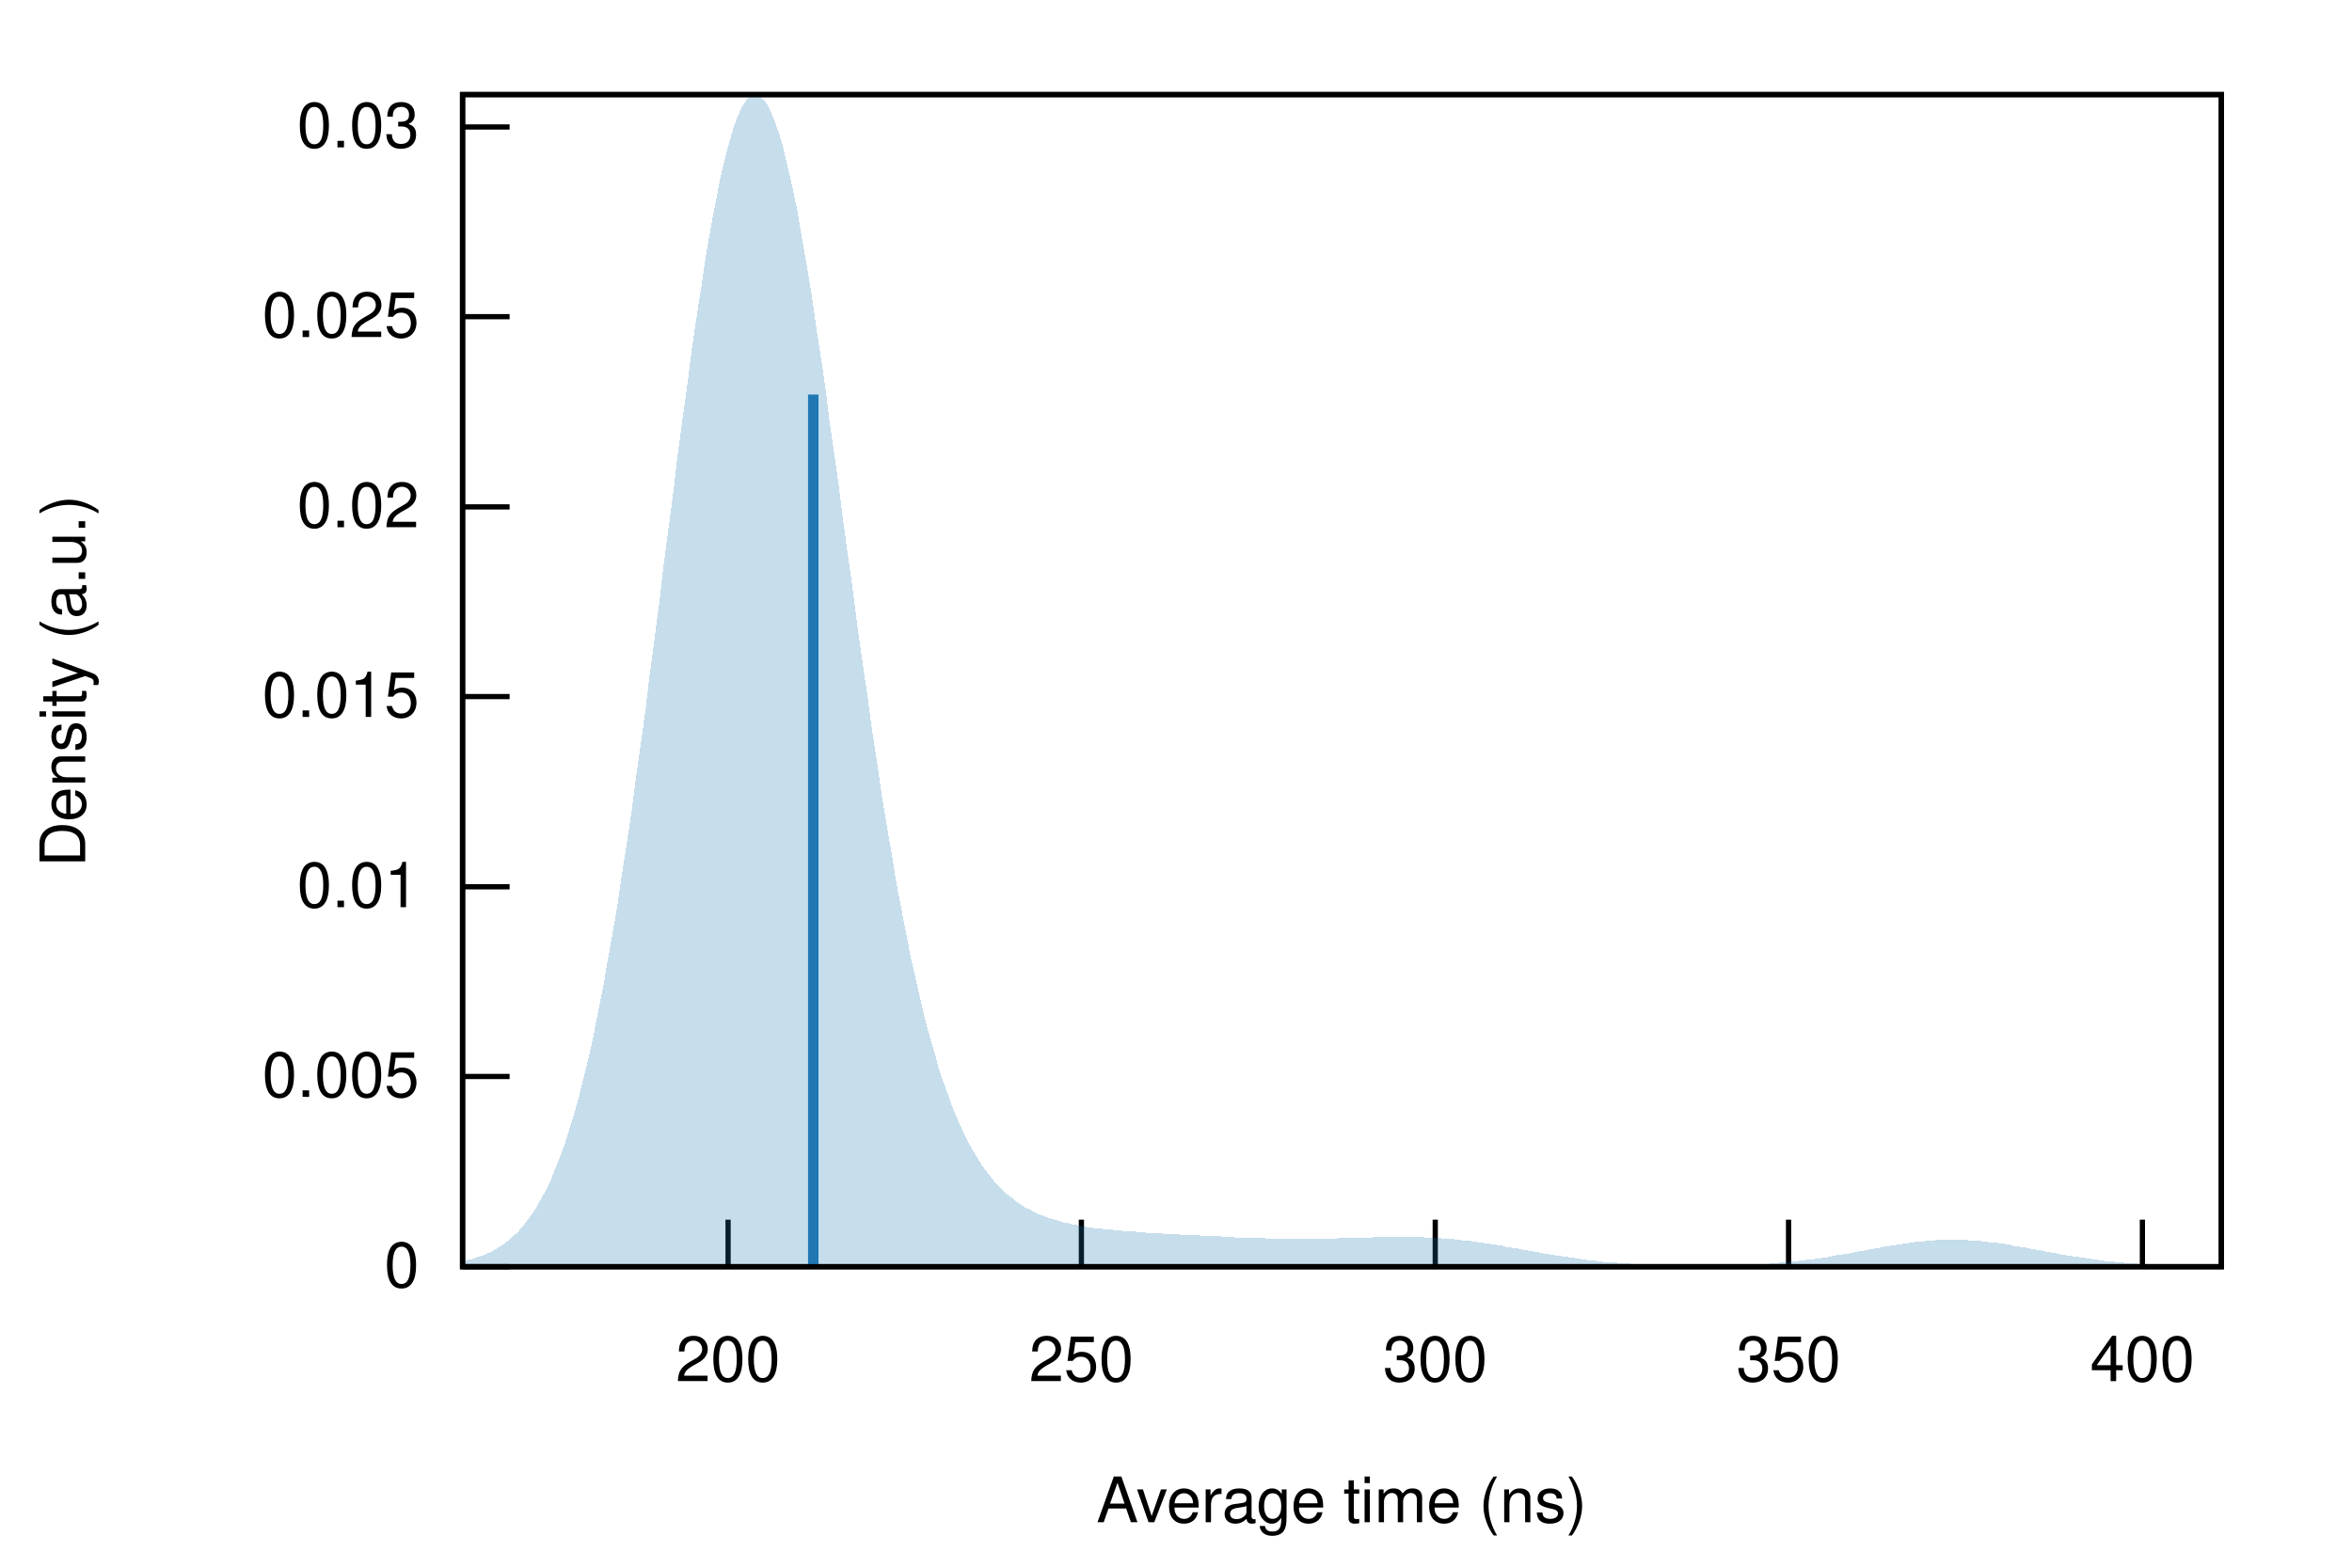
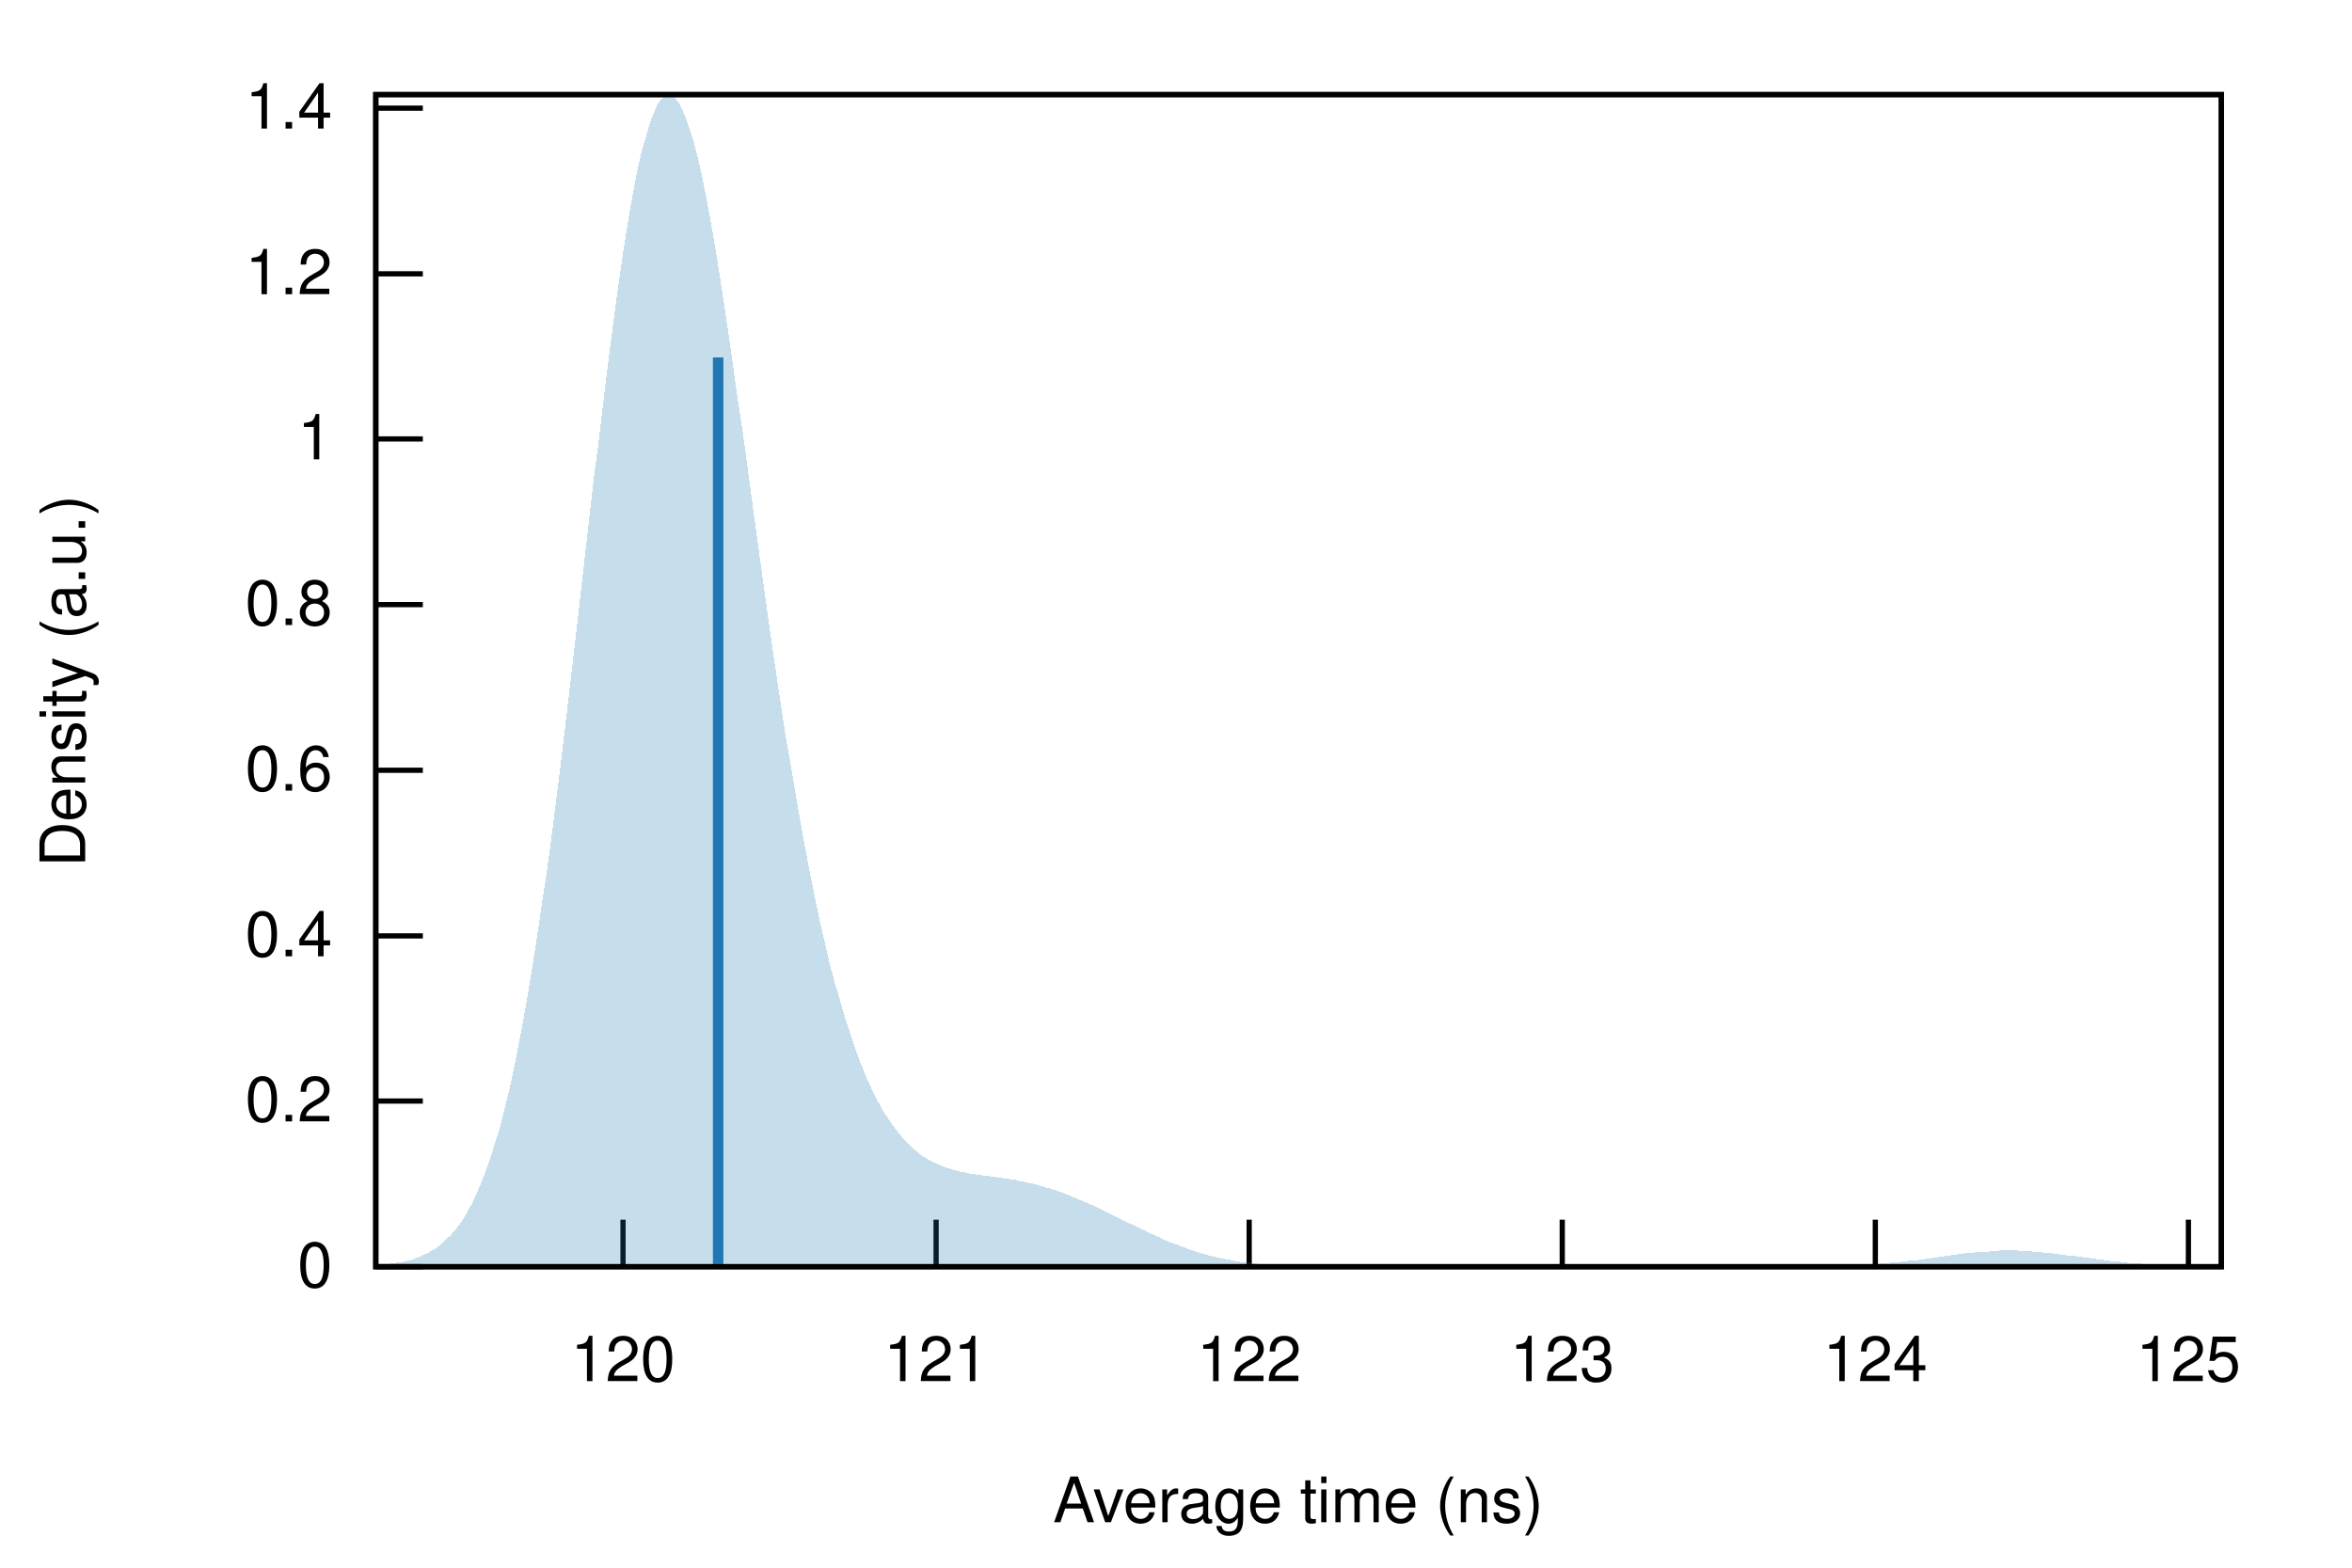
<svg xmlns="http://www.w3.org/2000/svg" xmlns:xlink="http://www.w3.org/1999/xlink" viewBox="0 0 450 300">
  <g id="gnuplot_canvas">
    <rect x="0" y="0" width="450" height="300" fill="none" />
    <defs>
      <circle id="gpDot" r="0.5" stroke-width="0.5" />
      <path id="gpPt0" stroke-width="0.222" stroke="currentColor" d="M-1,0 h2 M0,-1 v2" />
      <path id="gpPt1" stroke-width="0.222" stroke="currentColor" d="M-1,-1 L1,1 M1,-1 L-1,1" />
      <path id="gpPt2" stroke-width="0.222" stroke="currentColor" d="M-1,0 L1,0 M0,-1 L0,1 M-1,-1 L1,1 M-1,1 L1,-1" />
      <rect id="gpPt3" stroke-width="0.222" stroke="currentColor" x="-1" y="-1" width="2" height="2" />
      <rect id="gpPt4" stroke-width="0.222" stroke="currentColor" fill="currentColor" x="-1" y="-1" width="2" height="2" />
      <circle id="gpPt5" stroke-width="0.222" stroke="currentColor" cx="0" cy="0" r="1" />
      <use xlink:href="#gpPt5" id="gpPt6" fill="currentColor" stroke="none" />
      <path id="gpPt7" stroke-width="0.222" stroke="currentColor" d="M0,-1.33 L-1.33,0.67 L1.33,0.67 z" />
      <use xlink:href="#gpPt7" id="gpPt8" fill="currentColor" stroke="none" />
      <use xlink:href="#gpPt7" id="gpPt9" stroke="currentColor" transform="rotate(180)" />
      <use xlink:href="#gpPt9" id="gpPt10" fill="currentColor" stroke="none" />
      <use xlink:href="#gpPt3" id="gpPt11" stroke="currentColor" transform="rotate(45)" />
      <use xlink:href="#gpPt11" id="gpPt12" fill="currentColor" stroke="none" />
      <path id="gpPt13" stroke-width="0.222" stroke="currentColor" d="M0,1.330 L1.265,0.411 L0.782,-1.067 L-0.782,-1.076 L-1.265,0.411 z" />
      <use xlink:href="#gpPt13" id="gpPt14" fill="currentColor" stroke="none" />
      <filter id="textbox" filterUnits="objectBoundingBox" x="0" y="0" height="1" width="1">
        <feFlood flood-color="white" flood-opacity="1" result="bgnd" />
        <feComposite in="SourceGraphic" in2="bgnd" operator="atop" />
      </filter>
      <filter id="greybox" filterUnits="objectBoundingBox" x="0" y="0" height="1" width="1">
        <feFlood flood-color="lightgrey" flood-opacity="1" result="grey" />
        <feComposite in="SourceGraphic" in2="grey" operator="atop" />
      </filter>
    </defs>
    <g fill="none" color="white" stroke="currentColor" stroke-width="1.00" stroke-linecap="butt" stroke-linejoin="miter">
</g>
    <g fill="none" color="black" stroke="currentColor" stroke-width="1.00" stroke-linecap="butt" stroke-linejoin="miter">
-       <path stroke="black" d="M88.5,242.4 L97.5,242.4  " />
-       <g transform="translate(80.2,246.3)" stroke="none" fill="black" font-family="Helvetica" font-size="12.00" text-anchor="end">
+       <path stroke="black" d="M71.9,242.4 L80.9,242.4  " />
+       <g transform="translate(63.6,246.3)" stroke="none" fill="black" font-family="Helvetica" font-size="12.00" text-anchor="end">
        <text>
          <tspan font-family="Helvetica"> 0</tspan>
        </text>
      </g>
    </g>
    <g fill="none" color="black" stroke="currentColor" stroke-width="1.00" stroke-linecap="butt" stroke-linejoin="miter">
-       <path stroke="black" d="M88.5,206.0 L97.5,206.0  " />
-       <g transform="translate(80.2,209.9)" stroke="none" fill="black" font-family="Helvetica" font-size="12.00" text-anchor="end">
+       <path stroke="black" d="M71.9,210.7 L80.9,210.7  " />
+       <g transform="translate(63.6,214.6)" stroke="none" fill="black" font-family="Helvetica" font-size="12.00" text-anchor="end">
        <text>
-           <tspan font-family="Helvetica"> 0.005</tspan>
+           <tspan font-family="Helvetica"> 0.2</tspan>
        </text>
      </g>
    </g>
    <g fill="none" color="black" stroke="currentColor" stroke-width="1.00" stroke-linecap="butt" stroke-linejoin="miter">
-       <path stroke="black" d="M88.5,169.7 L97.5,169.7  " />
-       <g transform="translate(80.2,173.6)" stroke="none" fill="black" font-family="Helvetica" font-size="12.00" text-anchor="end">
+       <path stroke="black" d="M71.9,179.1 L80.9,179.1  " />
+       <g transform="translate(63.6,183.0)" stroke="none" fill="black" font-family="Helvetica" font-size="12.00" text-anchor="end">
        <text>
-           <tspan font-family="Helvetica"> 0.01</tspan>
+           <tspan font-family="Helvetica"> 0.4</tspan>
        </text>
      </g>
    </g>
    <g fill="none" color="black" stroke="currentColor" stroke-width="1.00" stroke-linecap="butt" stroke-linejoin="miter">
-       <path stroke="black" d="M88.5,133.3 L97.5,133.3  " />
-       <g transform="translate(80.2,137.2)" stroke="none" fill="black" font-family="Helvetica" font-size="12.00" text-anchor="end">
+       <path stroke="black" d="M71.9,147.4 L80.9,147.4  " />
+       <g transform="translate(63.6,151.3)" stroke="none" fill="black" font-family="Helvetica" font-size="12.00" text-anchor="end">
        <text>
-           <tspan font-family="Helvetica"> 0.015</tspan>
+           <tspan font-family="Helvetica"> 0.6</tspan>
        </text>
      </g>
    </g>
    <g fill="none" color="black" stroke="currentColor" stroke-width="1.00" stroke-linecap="butt" stroke-linejoin="miter">
-       <path stroke="black" d="M88.5,97.0 L97.5,97.0  " />
-       <g transform="translate(80.2,100.9)" stroke="none" fill="black" font-family="Helvetica" font-size="12.00" text-anchor="end">
+       <path stroke="black" d="M71.9,115.7 L80.9,115.7  " />
+       <g transform="translate(63.6,119.6)" stroke="none" fill="black" font-family="Helvetica" font-size="12.00" text-anchor="end">
        <text>
-           <tspan font-family="Helvetica"> 0.02</tspan>
+           <tspan font-family="Helvetica"> 0.8</tspan>
        </text>
      </g>
    </g>
    <g fill="none" color="black" stroke="currentColor" stroke-width="1.00" stroke-linecap="butt" stroke-linejoin="miter">
-       <path stroke="black" d="M88.5,60.6 L97.5,60.6  " />
-       <g transform="translate(80.2,64.5)" stroke="none" fill="black" font-family="Helvetica" font-size="12.00" text-anchor="end">
+       <path stroke="black" d="M71.9,84.0 L80.9,84.0  " />
+       <g transform="translate(63.6,87.9)" stroke="none" fill="black" font-family="Helvetica" font-size="12.00" text-anchor="end">
        <text>
-           <tspan font-family="Helvetica"> 0.025</tspan>
+           <tspan font-family="Helvetica"> 1</tspan>
        </text>
      </g>
    </g>
    <g fill="none" color="black" stroke="currentColor" stroke-width="1.00" stroke-linecap="butt" stroke-linejoin="miter">
-       <path stroke="black" d="M88.5,24.3 L97.5,24.3  " />
-       <g transform="translate(80.2,28.2)" stroke="none" fill="black" font-family="Helvetica" font-size="12.00" text-anchor="end">
+       <path stroke="black" d="M71.9,52.4 L80.9,52.4  " />
+       <g transform="translate(63.6,56.3)" stroke="none" fill="black" font-family="Helvetica" font-size="12.00" text-anchor="end">
        <text>
-           <tspan font-family="Helvetica"> 0.03</tspan>
+           <tspan font-family="Helvetica"> 1.2</tspan>
        </text>
      </g>
    </g>
    <g fill="none" color="black" stroke="currentColor" stroke-width="1.00" stroke-linecap="butt" stroke-linejoin="miter">
-       <path stroke="black" d="M139.3,242.4 L139.3,233.4  " />
-       <g transform="translate(139.3,264.3)" stroke="none" fill="black" font-family="Helvetica" font-size="12.00" text-anchor="middle">
+       <path stroke="black" d="M71.9,20.7 L80.9,20.7  " />
+       <g transform="translate(63.6,24.6)" stroke="none" fill="black" font-family="Helvetica" font-size="12.00" text-anchor="end">
        <text>
-           <tspan font-family="Helvetica"> 200</tspan>
+           <tspan font-family="Helvetica"> 1.4</tspan>
        </text>
      </g>
    </g>
    <g fill="none" color="black" stroke="currentColor" stroke-width="1.00" stroke-linecap="butt" stroke-linejoin="miter">
-       <path stroke="black" d="M206.9,242.4 L206.9,233.4  " />
-       <g transform="translate(206.9,264.3)" stroke="none" fill="black" font-family="Helvetica" font-size="12.00" text-anchor="middle">
+       <path stroke="black" d="M119.2,242.4 L119.2,233.4  " />
+       <g transform="translate(119.2,264.3)" stroke="none" fill="black" font-family="Helvetica" font-size="12.00" text-anchor="middle">
        <text>
-           <tspan font-family="Helvetica"> 250</tspan>
+           <tspan font-family="Helvetica"> 120</tspan>
        </text>
      </g>
    </g>
    <g fill="none" color="black" stroke="currentColor" stroke-width="1.00" stroke-linecap="butt" stroke-linejoin="miter">
-       <path stroke="black" d="M274.6,242.4 L274.6,233.4  " />
-       <g transform="translate(274.6,264.3)" stroke="none" fill="black" font-family="Helvetica" font-size="12.00" text-anchor="middle">
+       <path stroke="black" d="M179.1,242.4 L179.1,233.4  " />
+       <g transform="translate(179.1,264.3)" stroke="none" fill="black" font-family="Helvetica" font-size="12.00" text-anchor="middle">
        <text>
-           <tspan font-family="Helvetica"> 300</tspan>
+           <tspan font-family="Helvetica"> 121</tspan>
        </text>
      </g>
    </g>
    <g fill="none" color="black" stroke="currentColor" stroke-width="1.00" stroke-linecap="butt" stroke-linejoin="miter">
-       <path stroke="black" d="M342.2,242.4 L342.2,233.4  " />
-       <g transform="translate(342.2,264.3)" stroke="none" fill="black" font-family="Helvetica" font-size="12.00" text-anchor="middle">
+       <path stroke="black" d="M239.0,242.4 L239.0,233.4  " />
+       <g transform="translate(239.0,264.3)" stroke="none" fill="black" font-family="Helvetica" font-size="12.00" text-anchor="middle">
        <text>
-           <tspan font-family="Helvetica"> 350</tspan>
+           <tspan font-family="Helvetica"> 122</tspan>
        </text>
      </g>
    </g>
    <g fill="none" color="black" stroke="currentColor" stroke-width="1.00" stroke-linecap="butt" stroke-linejoin="miter">
-       <path stroke="black" d="M409.9,242.4 L409.9,233.4  " />
-       <g transform="translate(409.9,264.3)" stroke="none" fill="black" font-family="Helvetica" font-size="12.00" text-anchor="middle">
+       <path stroke="black" d="M298.9,242.4 L298.9,233.4  " />
+       <g transform="translate(298.9,264.3)" stroke="none" fill="black" font-family="Helvetica" font-size="12.00" text-anchor="middle">
        <text>
-           <tspan font-family="Helvetica"> 400</tspan>
+           <tspan font-family="Helvetica"> 123</tspan>
+         </text>
+       </g>
+     </g>
+     <g fill="none" color="black" stroke="currentColor" stroke-width="1.00" stroke-linecap="butt" stroke-linejoin="miter">
+       <path stroke="black" d="M358.8,242.4 L358.8,233.4  " />
+       <g transform="translate(358.8,264.3)" stroke="none" fill="black" font-family="Helvetica" font-size="12.00" text-anchor="middle">
+         <text>
+           <tspan font-family="Helvetica"> 124</tspan>
+         </text>
+       </g>
+     </g>
+     <g fill="none" color="black" stroke="currentColor" stroke-width="1.00" stroke-linecap="butt" stroke-linejoin="miter">
+       <path stroke="black" d="M418.7,242.4 L418.7,233.4  " />
+       <g transform="translate(418.7,264.3)" stroke="none" fill="black" font-family="Helvetica" font-size="12.00" text-anchor="middle">
+         <text>
+           <tspan font-family="Helvetica"> 125</tspan>
        </text>
      </g>
    </g>
    <g fill="none" color="black" stroke="currentColor" stroke-width="1.00" stroke-linecap="butt" stroke-linejoin="miter">
</g>
    <g fill="none" color="black" stroke="currentColor" stroke-width="1.00" stroke-linecap="butt" stroke-linejoin="miter">
-       <path stroke="black" d="M88.5,18.1 L88.5,242.4 L425.0,242.4 L425.0,18.1 L88.5,18.1 Z  " />
+       <path stroke="black" d="M71.9,18.1 L71.9,242.4 L425.0,242.4 L425.0,18.1 L71.9,18.1 Z  " />
    </g>
    <g fill="none" color="black" stroke="currentColor" stroke-width="1.00" stroke-linecap="butt" stroke-linejoin="miter">
      <g transform="translate(16.3,130.3) rotate(270)" stroke="none" fill="black" font-family="Helvetica" font-size="12.00" text-anchor="middle">
        <text>
          <tspan font-family="Helvetica">Density (a.u.)</tspan>
        </text>
      </g>
    </g>
    <g fill="none" color="black" stroke="currentColor" stroke-width="1.00" stroke-linecap="butt" stroke-linejoin="miter">
-       <g transform="translate(256.7,291.3)" stroke="none" fill="black" font-family="Helvetica" font-size="12.00" text-anchor="middle">
+       <g transform="translate(248.4,291.3)" stroke="none" fill="black" font-family="Helvetica" font-size="12.00" text-anchor="middle">
        <text>
          <tspan font-family="Helvetica">Average time (ns)</tspan>
        </text>
      </g>
    </g>
    <g fill="none" color="black" stroke="currentColor" stroke-width="1.00" stroke-linecap="butt" stroke-linejoin="miter">
</g>
    <g id="gnuplot_plot_1">
      <g fill="none" color="black" stroke="currentColor" stroke-width="1.00" stroke-linecap="butt" stroke-linejoin="miter">
        <g stroke="none" shape-rendering="crispEdges">
-           <polygon fill="rgb( 31, 120, 180)" fill-opacity="0.25" points="88.5,241.3 89.2,241.2 89.8,241.0 90.5,240.9 91.2,240.6 91.9,240.4 92.5,240.2 93.2,239.9 93.9,239.6 94.6,239.2 95.2,238.8 95.9,238.4 96.6,237.9 97.3,237.4 97.9,236.8 98.6,236.2 99.3,235.5 100.0,234.7 100.6,233.9 101.3,233.0 102.0,232.0 102.7,231.0 103.3,229.8 104.0,228.6 104.7,227.2 105.4,225.8 106.0,224.2 106.7,222.5 107.4,220.8 108.1,218.8 108.7,216.8 109.4,214.6 110.1,212.3 110.8,209.8 111.4,207.2 112.1,204.5 112.8,201.6 113.5,198.5 114.1,195.3 114.8,191.9 115.5,188.4 116.1,184.7 116.8,180.9 117.5,176.9 118.2,172.8 118.8,168.5 119.5,164.1 120.2,159.6 120.9,154.9 121.5,150.1 122.2,145.2 122.9,140.2 123.6,135.1 124.2,129.9 124.9,124.7 125.6,119.4 126.3,114.1 126.9,108.7 127.6,103.4 128.3,98.1 129.0,92.8 129.6,87.5 130.3,82.3 131.0,77.2 131.7,72.2 132.3,67.3 133.0,62.5 133.7,57.9 134.4,53.5 135.0,49.3 135.7,45.2 136.4,41.4 137.1,37.9 137.7,34.6 138.4,31.5 139.1,28.8 139.8,26.3 140.4,24.2 141.1,22.4 141.8,20.8 142.4,19.7 143.1,18.8 143.8,18.3 144.5,18.1 145.1,18.3 145.8,18.7 146.5,19.6 147.2,20.7 147.8,22.2 148.5,24.0 149.2,26.0 149.9,28.4 150.5,31.1 151.2,34.0 151.9,37.2 152.6,40.6 153.2,44.3 153.9,48.2 154.6,52.2 155.3,56.5 155.9,60.8 156.6,65.4 157.3,70.0 158.0,74.8 158.6,79.7 159.3,84.6 160.0,89.5 160.7,94.6 161.3,99.6 162.0,104.6 162.7,109.6 163.4,114.6 164.0,119.6 164.7,124.5 165.4,129.3 166.1,134.1 166.7,138.7 167.4,143.3 168.1,147.8 168.7,152.2 169.4,156.4 170.1,160.5 170.8,164.5 171.4,168.4 172.1,172.1 172.8,175.7 173.5,179.2 174.1,182.5 174.8,185.6 175.5,188.7 176.2,191.6 176.8,194.3 177.5,197.0 178.2,199.5 178.9,201.8 179.5,204.1 180.2,206.2 180.9,208.2 181.6,210.1 182.2,211.8 182.9,213.5 183.6,215.1 184.3,216.6 184.9,217.9 185.6,219.2 186.3,220.4 187.0,221.6 187.6,222.6 188.3,223.6 189.0,224.5 189.7,225.4 190.3,226.2 191.0,226.9 191.7,227.6 192.3,228.2 193.0,228.8 193.7,229.3 194.4,229.9 195.0,230.3 195.7,230.8 196.4,231.2 197.1,231.5 197.7,231.9 198.4,232.2 199.1,232.5 199.8,232.7 200.4,233.0 201.1,233.2 201.8,233.4 202.5,233.6 203.1,233.8 203.8,234.0 204.5,234.1 205.2,234.3 205.8,234.4 206.5,234.5 207.2,234.7 207.9,234.8 208.5,234.9 209.2,235.0 209.9,235.0 210.6,235.1 211.2,235.2 211.9,235.3 212.6,235.3 213.3,235.4 213.9,235.5 214.6,235.5 215.3,235.6 216.0,235.6 216.6,235.7 217.3,235.7 218.0,235.8 218.6,235.8 219.3,235.9 220.0,235.9 220.7,236.0 221.3,236.0 222.0,236.0 222.7,236.1 223.4,236.1 224.0,236.2 224.7,236.2 225.4,236.2 226.1,236.3 226.7,236.3 227.4,236.3 228.1,236.4 228.8,236.4 229.4,236.4 230.1,236.5 230.8,236.5 231.5,236.5 232.1,236.6 232.8,236.6 233.5,236.6 234.2,236.7 234.8,236.7 235.5,236.7 236.2,236.8 236.9,236.8 237.5,236.8 238.2,236.8 238.9,236.9 239.6,236.9 240.2,236.9 240.9,236.9 241.6,236.9 242.3,237.0 242.9,237.0 243.6,237.0 244.3,237.0 244.9,237.0 245.6,237.0 246.3,237.0 247.0,237.0 247.6,237.0 248.3,237.0 249.0,237.0 249.7,237.0 250.3,237.0 251.0,237.0 251.7,237.0 252.4,237.0 253.0,237.0 253.7,237.0 254.4,237.0 255.1,237.0 255.7,237.0 256.4,236.9 257.1,236.9 257.8,236.9 258.4,236.9 259.1,236.9 259.8,236.8 260.5,236.8 261.1,236.8 261.8,236.8 262.5,236.8 263.2,236.7 263.8,236.7 264.5,236.7 265.2,236.7 265.9,236.7 266.5,236.7 267.2,236.7 267.9,236.7 268.6,236.7 269.2,236.7 269.9,236.7 270.6,236.7 271.2,236.7 271.9,236.7 272.6,236.8 273.3,236.8 273.9,236.8 274.6,236.9 275.3,236.9 276.0,237.0 276.6,237.0 277.3,237.1 278.0,237.1 278.7,237.2 279.3,237.3 280.0,237.4 280.7,237.4 281.4,237.5 282.0,237.6 282.7,237.7 283.4,237.8 284.1,237.9 284.7,238.0 285.4,238.1 286.1,238.2 286.8,238.3 287.4,238.4 288.1,238.6 288.8,238.7 289.5,238.8 290.1,238.9 290.8,239.0 291.5,239.2 292.2,239.3 292.8,239.4 293.5,239.5 294.2,239.6 294.9,239.8 295.5,239.9 296.2,240.0 296.9,240.1 297.5,240.2 298.2,240.3 298.9,240.4 299.6,240.5 300.2,240.6 300.9,240.7 301.6,240.8 302.3,240.9 302.9,241.0 303.6,241.1 304.3,241.2 305.0,241.2 305.6,241.3 306.3,241.4 307.0,241.5 307.7,241.5 308.3,241.6 309.0,241.6 309.7,241.7 310.4,241.7 311.0,241.8 311.7,241.8 312.4,241.9 313.1,241.9 313.7,242.0 314.4,242.0 315.1,242.0 315.8,242.1 316.4,242.1 317.1,242.1 317.8,242.1 318.5,242.1 319.1,242.2 319.8,242.2 320.5,242.2 321.2,242.2 321.8,242.2 322.5,242.2 323.2,242.2 323.8,242.2 324.5,242.2 325.2,242.2 325.9,242.2 326.5,242.2 327.2,242.2 327.9,242.2 328.6,242.2 329.2,242.2 329.9,242.2 330.6,242.2 331.3,242.2 331.9,242.1 332.6,242.1 333.3,242.1 334.0,242.1 334.6,242.0 335.3,242.0 336.0,242.0 336.7,241.9 337.3,241.9 338.0,241.9 338.7,241.8 339.4,241.8 340.0,241.7 340.7,241.6 341.4,241.6 342.1,241.5 342.7,241.4 343.4,241.4 344.1,241.3 344.8,241.2 345.4,241.1 346.1,241.1 346.8,241.0 347.4,240.9 348.1,240.8 348.8,240.7 349.5,240.6 350.1,240.5 350.8,240.3 351.5,240.2 352.2,240.1 352.8,240.0 353.5,239.9 354.2,239.8 354.9,239.6 355.5,239.5 356.2,239.4 356.9,239.3 357.6,239.1 358.2,239.0 358.9,238.9 359.6,238.8 360.3,238.6 360.9,238.5 361.6,238.4 362.3,238.3 363.0,238.2 363.6,238.1 364.3,238.0 365.0,237.9 365.7,237.8 366.3,237.7 367.0,237.6 367.7,237.6 368.4,237.5 369.0,237.4 369.7,237.4 370.4,237.3 371.1,237.3 371.7,237.3 372.4,237.3 373.1,237.2 373.7,237.2 374.4,237.3 375.1,237.3 375.8,237.3 376.4,237.3 377.1,237.4 377.8,237.4 378.5,237.5 379.1,237.5 379.8,237.6 380.5,237.7 381.2,237.8 381.8,237.8 382.5,237.9 383.2,238.0 383.9,238.1 384.5,238.2 385.2,238.4 385.9,238.5 386.6,238.6 387.2,238.7 387.9,238.8 388.6,239.0 389.3,239.1 389.9,239.2 390.6,239.3 391.3,239.5 392.0,239.6 392.6,239.7 393.3,239.8 394.0,240.0 394.7,240.1 395.3,240.2 396.0,240.3 396.7,240.4 397.4,240.5 398.0,240.6 398.7,240.7 399.4,240.8 400.0,240.9 400.7,241.0 401.4,241.1 402.1,241.2 402.7,241.3 403.4,241.3 404.1,241.4 404.8,241.5 405.4,241.6 406.1,241.6 406.8,241.7 407.5,241.7 408.1,241.8 408.8,241.8 409.5,241.9 410.2,241.9 410.8,242.0 411.5,242.0 412.2,242.0 412.9,242.1 413.5,242.1 414.2,242.1 414.9,242.2 415.6,242.2 416.2,242.2 416.9,242.2 417.6,242.2 418.3,242.3 418.9,242.3 419.6,242.3 420.3,242.3 421.0,242.3 421.6,242.3 422.3,242.3 423.0,242.3 423.7,242.3 424.3,242.3 425.0,242.4 425.0,242.4 424.3,242.4 423.7,242.4 423.0,242.4 422.3,242.4 421.6,242.4 421.0,242.4 420.3,242.4 419.6,242.4 418.9,242.4 418.3,242.4 417.6,242.4 416.9,242.4 416.2,242.4 415.6,242.4 414.9,242.4 414.2,242.4 413.5,242.4 412.9,242.4 412.2,242.4 411.5,242.4 410.8,242.4 410.2,242.4 409.5,242.4 408.8,242.4 408.1,242.4 407.5,242.4 406.8,242.4 406.1,242.4 405.4,242.4 404.8,242.4 404.1,242.4 403.4,242.4 402.7,242.4 402.1,242.4 401.4,242.4 400.7,242.4 400.0,242.4 399.4,242.4 398.7,242.4 398.0,242.4 397.4,242.4 396.7,242.4 396.0,242.4 395.3,242.4 394.7,242.4 394.0,242.4 393.3,242.4 392.6,242.4 392.0,242.4 391.3,242.4 390.6,242.4 389.9,242.4 389.3,242.4 388.6,242.4 387.9,242.4 387.2,242.4 386.6,242.4 385.9,242.4 385.2,242.4 384.5,242.4 383.9,242.4 383.2,242.4 382.5,242.4 381.8,242.4 381.2,242.4 380.5,242.4 379.8,242.4 379.1,242.4 378.5,242.4 377.8,242.4 377.1,242.4 376.4,242.4 375.8,242.4 375.1,242.4 374.4,242.4 373.7,242.4 373.1,242.4 372.4,242.4 371.7,242.4 371.1,242.4 370.4,242.4 369.7,242.4 369.0,242.4 368.4,242.4 367.7,242.4 367.0,242.4 366.3,242.4 365.7,242.4 365.0,242.4 364.3,242.4 363.6,242.4 363.0,242.4 362.3,242.4 361.6,242.4 360.9,242.4 360.3,242.4 359.6,242.4 358.9,242.4 358.2,242.4 357.6,242.4 356.9,242.4 356.2,242.4 355.5,242.4 354.9,242.4 354.2,242.4 353.5,242.4 352.8,242.4 352.2,242.4 351.5,242.4 350.8,242.4 350.1,242.4 349.5,242.4 348.8,242.4 348.1,242.4 347.4,242.4 346.8,242.4 346.1,242.4 345.4,242.4 344.8,242.4 344.1,242.4 343.4,242.4 342.7,242.4 342.1,242.4 341.4,242.4 340.7,242.4 340.0,242.4 339.4,242.4 338.7,242.4 338.0,242.4 337.3,242.4 336.7,242.4 336.0,242.4 335.3,242.4 334.6,242.4 334.0,242.4 333.3,242.4 332.6,242.4 331.9,242.4 331.3,242.4 330.6,242.4 329.9,242.4 329.2,242.4 328.6,242.4 327.9,242.4 327.2,242.4 326.5,242.4 325.9,242.4 325.2,242.4 324.5,242.4 323.8,242.4 323.2,242.4 322.5,242.4 321.8,242.4 321.2,242.4 320.5,242.4 319.8,242.4 319.1,242.4 318.5,242.4 317.8,242.4 317.1,242.4 316.4,242.4 315.8,242.4 315.1,242.4 314.4,242.4 313.7,242.4 313.1,242.4 312.4,242.4 311.7,242.4 311.0,242.4 310.4,242.4 309.7,242.4 309.0,242.4 308.3,242.4 307.7,242.4 307.0,242.4 306.3,242.4 305.6,242.4 305.0,242.4 304.3,242.4 303.6,242.4 302.9,242.4 302.3,242.4 301.6,242.4 300.9,242.4 300.2,242.4 299.6,242.4 298.9,242.4 298.2,242.4 297.5,242.4 296.9,242.4 296.2,242.4 295.5,242.4 294.9,242.4 294.2,242.4 293.5,242.4 292.8,242.4 292.2,242.4 291.5,242.4 290.8,242.4 290.1,242.4 289.5,242.4 288.8,242.4 288.1,242.4 287.4,242.4 286.8,242.4 286.1,242.4 285.4,242.4 284.7,242.4 284.1,242.4 283.4,242.4 282.7,242.4 282.0,242.4 281.4,242.4 280.7,242.4 280.0,242.4 279.3,242.4 278.7,242.4 278.0,242.4 277.3,242.4 276.6,242.4 276.0,242.4 275.3,242.4 274.6,242.4 273.9,242.4 273.3,242.4 272.6,242.4 271.9,242.4 271.2,242.4 270.6,242.4 269.9,242.4 269.2,242.4 268.6,242.4 267.9,242.4 267.2,242.4 266.5,242.4 265.9,242.4 265.2,242.4 264.5,242.4 263.8,242.4 263.2,242.4 262.5,242.4 261.8,242.4 261.1,242.4 260.5,242.4 259.8,242.4 259.1,242.4 258.4,242.4 257.8,242.4 257.1,242.4 256.4,242.4 255.7,242.4 255.1,242.4 254.4,242.4 253.7,242.4 253.0,242.4 252.4,242.4 251.7,242.4 251.0,242.4 250.3,242.4 249.7,242.4 249.0,242.4 248.3,242.4 247.6,242.4 247.0,242.4 246.3,242.4 245.6,242.4 244.9,242.4 244.3,242.4 243.6,242.4 242.9,242.4 242.3,242.4 241.6,242.4 240.9,242.4 240.2,242.4 239.6,242.4 238.9,242.4 238.2,242.4 237.5,242.4 236.9,242.4 236.2,242.4 235.5,242.4 234.8,242.4 234.2,242.4 233.5,242.4 232.8,242.4 232.1,242.4 231.5,242.4 230.8,242.4 230.1,242.4 229.4,242.4 228.8,242.4 228.1,242.4 227.4,242.4 226.7,242.4 226.1,242.4 225.4,242.4 224.7,242.4 224.0,242.4 223.4,242.4 222.7,242.4 222.0,242.4 221.3,242.4 220.7,242.4 220.0,242.4 219.3,242.4 218.6,242.4 218.0,242.4 217.3,242.4 216.6,242.4 216.0,242.4 215.3,242.4 214.6,242.4 213.9,242.4 213.3,242.4 212.6,242.4 211.9,242.4 211.2,242.4 210.6,242.4 209.9,242.4 209.2,242.4 208.5,242.4 207.9,242.4 207.2,242.4 206.5,242.4 205.8,242.4 205.2,242.4 204.5,242.4 203.8,242.4 203.1,242.4 202.5,242.4 201.8,242.4 201.1,242.4 200.4,242.4 199.8,242.4 199.1,242.4 198.4,242.4 197.7,242.4 197.1,242.4 196.4,242.4 195.7,242.4 195.0,242.4 194.4,242.4 193.7,242.4 193.0,242.4 192.3,242.4 191.7,242.4 191.0,242.4 190.3,242.4 189.7,242.4 189.0,242.4 188.3,242.4 187.6,242.4 187.0,242.4 186.3,242.4 185.6,242.4 184.9,242.4 184.3,242.4 183.6,242.4 182.9,242.4 182.2,242.4 181.6,242.4 180.9,242.4 180.2,242.4 179.5,242.4 178.9,242.4 178.2,242.4 177.5,242.4 176.8,242.4 176.2,242.4 175.5,242.4 174.8,242.4 174.1,242.4 173.5,242.4 172.8,242.4 172.1,242.4 171.4,242.4 170.8,242.4 170.1,242.4 169.4,242.4 168.7,242.4 168.1,242.4 167.4,242.4 166.7,242.4 166.1,242.4 165.4,242.4 164.7,242.4 164.0,242.4 163.4,242.4 162.7,242.4 162.0,242.4 161.3,242.4 160.7,242.4 160.0,242.4 159.3,242.4 158.6,242.4 158.0,242.4 157.3,242.4 156.6,242.4 155.9,242.4 155.3,242.4 154.6,242.4 153.9,242.4 153.2,242.4 152.6,242.4 151.9,242.4 151.2,242.4 150.5,242.4 149.9,242.4 149.2,242.4 148.5,242.4 147.8,242.4 147.2,242.4 146.5,242.4 145.8,242.4 145.1,242.4 144.5,242.4 143.8,242.4 143.1,242.4 142.4,242.4 141.8,242.4 141.1,242.4 140.4,242.4 139.8,242.4 139.1,242.4 138.4,242.4 137.7,242.4 137.1,242.4 136.4,242.4 135.7,242.4 135.0,242.4 134.4,242.4 133.7,242.4 133.0,242.4 132.3,242.4 131.7,242.4 131.0,242.4 130.3,242.4 129.6,242.4 129.0,242.4 128.3,242.4 127.6,242.4 126.9,242.4 126.3,242.4 125.6,242.4 124.9,242.4 124.2,242.4 123.6,242.4 122.9,242.4 122.2,242.4 121.5,242.4 120.9,242.4 120.2,242.4 119.5,242.4 118.8,242.4 118.2,242.4 117.5,242.4 116.8,242.4 116.1,242.4 115.5,242.4 114.8,242.4 114.1,242.4 113.5,242.4 112.8,242.4 112.1,242.4 111.4,242.4 110.8,242.4 110.1,242.4 109.4,242.4 108.7,242.4 108.1,242.4 107.4,242.4 106.7,242.4 106.0,242.4 105.4,242.4 104.7,242.4 104.0,242.4 103.3,242.4 102.7,242.4 102.0,242.4 101.3,242.4 100.6,242.4 100.0,242.4 99.3,242.4 98.6,242.4 97.9,242.4 97.3,242.4 96.6,242.4 95.9,242.4 95.2,242.4 94.6,242.4 93.9,242.4 93.2,242.4 92.5,242.4 91.9,242.4 91.2,242.4 90.5,242.4 89.8,242.4 89.2,242.4 88.5,242.4 " />
+           <polygon fill="rgb( 31, 120, 180)" fill-opacity="0.25" points="71.9,242.1 72.6,242.1 73.3,242.0 74.0,241.9 74.7,241.8 75.4,241.7 76.1,241.6 76.9,241.5 77.6,241.3 78.3,241.2 79.0,241.0 79.7,240.7 80.4,240.5 81.1,240.1 81.8,239.8 82.5,239.4 83.2,239.0 83.9,238.5 84.6,237.9 85.3,237.2 86.1,236.5 86.8,235.7 87.5,234.9 88.2,233.9 88.9,232.8 89.6,231.6 90.3,230.3 91.0,228.8 91.7,227.2 92.4,225.5 93.1,223.6 93.8,221.6 94.5,219.4 95.3,217.0 96.0,214.4 96.7,211.6 97.4,208.7 98.1,205.5 98.8,202.1 99.5,198.5 100.2,194.8 100.9,190.8 101.6,186.6 102.3,182.2 103.0,177.6 103.7,172.7 104.5,167.7 105.2,162.6 105.9,157.2 106.6,151.7 107.3,146.0 108.0,140.2 108.7,134.3 109.4,128.3 110.1,122.3 110.8,116.2 111.5,110.0 112.2,103.9 112.9,97.7 113.6,91.6 114.4,85.6 115.1,79.7 115.8,73.9 116.5,68.3 117.2,62.8 117.9,57.6 118.6,52.6 119.3,47.8 120.0,43.4 120.7,39.2 121.4,35.4 122.1,31.9 122.8,28.8 123.6,26.1 124.3,23.7 125.0,21.8 125.7,20.2 126.4,19.1 127.1,18.4 127.8,18.1 128.5,18.2 129.2,18.8 129.9,19.7 130.6,21.1 131.3,22.8 132.0,24.9 132.8,27.3 133.5,30.1 134.2,33.2 134.9,36.6 135.6,40.3 136.3,44.2 137.0,48.4 137.7,52.7 138.4,57.3 139.1,62.0 139.8,66.8 140.5,71.8 141.2,76.8 142.0,81.9 142.7,87.0 143.4,92.2 144.1,97.4 144.8,102.5 145.5,107.6 146.2,112.7 146.9,117.7 147.6,122.6 148.3,127.5 149.0,132.2 149.7,136.9 150.4,141.4 151.2,145.8 151.9,150.0 152.6,154.2 153.3,158.1 154.0,162.0 154.7,165.7 155.4,169.3 156.1,172.7 156.8,176.0 157.5,179.1 158.2,182.1 158.9,185.0 159.6,187.7 160.4,190.3 161.1,192.8 161.8,195.1 162.5,197.3 163.2,199.4 163.9,201.4 164.6,203.3 165.3,205.0 166.0,206.7 166.7,208.2 167.4,209.7 168.1,211.0 168.8,212.3 169.6,213.5 170.3,214.6 171.0,215.6 171.7,216.5 172.4,217.4 173.1,218.2 173.8,218.9 174.5,219.6 175.2,220.2 175.9,220.8 176.6,221.3 177.3,221.7 178.0,222.1 178.7,222.5 179.5,222.8 180.2,223.1 180.9,223.4 181.6,223.6 182.3,223.8 183.0,224.0 183.7,224.2 184.4,224.3 185.1,224.5 185.8,224.6 186.5,224.7 187.2,224.8 187.9,224.9 188.7,225.0 189.4,225.1 190.1,225.2 190.8,225.3 191.5,225.4 192.2,225.5 192.9,225.6 193.6,225.7 194.3,225.8 195.0,226.0 195.7,226.1 196.4,226.3 197.1,226.4 197.9,226.6 198.6,226.8 199.3,227.0 200.0,227.2 200.7,227.4 201.4,227.6 202.1,227.8 202.8,228.1 203.5,228.3 204.2,228.6 204.9,228.9 205.6,229.2 206.3,229.5 207.1,229.8 207.8,230.1 208.5,230.4 209.2,230.7 209.9,231.0 210.6,231.4 211.3,231.7 212.0,232.1 212.7,232.4 213.4,232.8 214.1,233.1 214.8,233.5 215.5,233.8 216.3,234.2 217.0,234.5 217.7,234.9 218.4,235.2 219.1,235.5 219.8,235.9 220.5,236.2 221.2,236.5 221.9,236.8 222.6,237.2 223.3,237.5 224.0,237.8 224.7,238.0 225.5,238.3 226.2,238.6 226.9,238.8 227.6,239.1 228.3,239.3 229.0,239.6 229.7,239.8 230.4,240.0 231.1,240.2 231.8,240.4 232.5,240.5 233.2,240.7 233.9,240.8 234.7,241.0 235.4,241.1 236.1,241.2 236.8,241.4 237.5,241.5 238.2,241.6 238.9,241.6 239.6,241.7 240.3,241.8 241.0,241.9 241.7,241.9 242.4,242.0 243.1,242.0 243.9,242.1 244.6,242.1 245.3,242.1 246.0,242.2 246.7,242.2 247.4,242.2 248.1,242.3 248.8,242.3 249.5,242.3 250.2,242.3 250.9,242.3 251.6,242.3 252.3,242.3 253.0,242.4 253.8,242.4 254.5,242.4 255.2,242.4 255.9,242.4 256.6,242.4 257.3,242.4 258.0,242.4 258.7,242.4 259.4,242.4 260.1,242.4 260.8,242.4 261.5,242.4 262.2,242.4 263.0,242.4 263.7,242.4 264.4,242.4 265.1,242.4 265.8,242.4 266.5,242.4 267.2,242.4 267.9,242.4 268.6,242.4 269.3,242.4 270.0,242.4 270.7,242.4 271.4,242.4 272.2,242.4 272.9,242.4 273.6,242.4 274.3,242.4 275.0,242.4 275.7,242.4 276.4,242.4 277.1,242.4 277.8,242.4 278.5,242.4 279.2,242.4 279.9,242.4 280.6,242.4 281.4,242.4 282.1,242.4 282.8,242.4 283.5,242.4 284.2,242.4 284.9,242.4 285.6,242.4 286.3,242.4 287.0,242.4 287.7,242.4 288.4,242.4 289.1,242.4 289.8,242.4 290.6,242.4 291.3,242.4 292.0,242.4 292.7,242.4 293.4,242.4 294.1,242.4 294.8,242.4 295.5,242.4 296.2,242.4 296.9,242.4 297.6,242.4 298.3,242.4 299.0,242.4 299.8,242.4 300.5,242.4 301.2,242.4 301.9,242.4 302.6,242.4 303.3,242.4 304.0,242.4 304.7,242.4 305.4,242.4 306.1,242.4 306.8,242.4 307.5,242.4 308.2,242.4 309.0,242.4 309.7,242.4 310.4,242.4 311.1,242.4 311.8,242.4 312.5,242.4 313.2,242.4 313.9,242.4 314.6,242.4 315.3,242.4 316.0,242.4 316.7,242.4 317.4,242.4 318.2,242.4 318.9,242.4 319.6,242.4 320.3,242.4 321.0,242.4 321.7,242.4 322.4,242.4 323.1,242.4 323.8,242.4 324.5,242.4 325.2,242.4 325.9,242.4 326.6,242.4 327.3,242.4 328.1,242.4 328.8,242.4 329.5,242.4 330.2,242.4 330.9,242.4 331.6,242.4 332.3,242.4 333.0,242.4 333.7,242.4 334.4,242.4 335.1,242.4 335.8,242.4 336.5,242.4 337.3,242.4 338.0,242.4 338.7,242.4 339.4,242.4 340.1,242.4 340.8,242.4 341.5,242.4 342.2,242.4 342.9,242.4 343.6,242.4 344.3,242.4 345.0,242.4 345.7,242.3 346.5,242.3 347.2,242.3 347.9,242.3 348.6,242.3 349.3,242.3 350.0,242.3 350.7,242.3 351.4,242.2 352.1,242.2 352.8,242.2 353.5,242.2 354.2,242.1 354.9,242.1 355.7,242.1 356.4,242.0 357.1,242.0 357.8,242.0 358.5,241.9 359.2,241.9 359.9,241.8 360.6,241.8 361.3,241.7 362.0,241.6 362.7,241.6 363.4,241.5 364.1,241.4 364.9,241.3 365.6,241.2 366.3,241.2 367.0,241.1 367.7,241.0 368.4,240.9 369.1,240.8 369.8,240.7 370.5,240.6 371.2,240.5 371.9,240.4 372.6,240.3 373.3,240.2 374.1,240.1 374.8,240.0 375.5,239.9 376.2,239.8 376.9,239.8 377.6,239.7 378.3,239.6 379.0,239.6 379.7,239.5 380.4,239.5 381.1,239.4 381.8,239.4 382.5,239.3 383.3,239.3 384.0,239.3 384.7,239.3 385.4,239.3 386.1,239.3 386.8,239.4 387.5,239.4 388.2,239.4 388.9,239.5 389.6,239.5 390.3,239.6 391.0,239.7 391.7,239.7 392.4,239.8 393.2,239.9 393.9,240.0 394.6,240.1 395.3,240.2 396.0,240.3 396.7,240.3 397.4,240.4 398.1,240.5 398.8,240.6 399.5,240.7 400.2,240.8 400.9,240.9 401.6,241.0 402.4,241.1 403.1,241.2 403.8,241.3 404.5,241.4 405.2,241.4 405.9,241.5 406.6,241.6 407.3,241.7 408.0,241.7 408.7,241.8 409.4,241.8 410.1,241.9 410.8,241.9 411.6,242.0 412.3,242.0 413.0,242.1 413.7,242.1 414.4,242.1 415.1,242.2 415.8,242.2 416.5,242.2 417.2,242.2 417.9,242.3 418.6,242.3 419.3,242.3 420.0,242.3 420.8,242.3 421.5,242.3 422.2,242.3 422.9,242.3 423.6,242.4 424.3,242.4 425.0,242.4 425.0,242.4 424.3,242.4 423.6,242.4 422.9,242.4 422.2,242.4 421.5,242.4 420.8,242.4 420.0,242.4 419.3,242.4 418.6,242.4 417.9,242.4 417.2,242.4 416.5,242.4 415.8,242.4 415.1,242.4 414.4,242.4 413.7,242.4 413.0,242.4 412.3,242.4 411.6,242.4 410.8,242.4 410.1,242.4 409.4,242.4 408.7,242.4 408.0,242.4 407.3,242.4 406.6,242.4 405.9,242.4 405.2,242.4 404.5,242.4 403.8,242.4 403.1,242.4 402.4,242.4 401.6,242.4 400.9,242.4 400.2,242.4 399.5,242.4 398.8,242.4 398.1,242.4 397.4,242.4 396.7,242.4 396.0,242.4 395.3,242.4 394.6,242.4 393.9,242.4 393.2,242.4 392.4,242.4 391.7,242.4 391.0,242.4 390.3,242.4 389.6,242.4 388.9,242.4 388.2,242.4 387.5,242.4 386.8,242.4 386.1,242.4 385.4,242.4 384.7,242.4 384.0,242.4 383.3,242.4 382.5,242.4 381.8,242.4 381.1,242.4 380.4,242.4 379.7,242.4 379.0,242.4 378.3,242.4 377.6,242.4 376.9,242.4 376.2,242.4 375.5,242.4 374.8,242.4 374.1,242.4 373.3,242.4 372.6,242.4 371.9,242.4 371.2,242.4 370.5,242.4 369.8,242.4 369.1,242.4 368.4,242.4 367.7,242.4 367.0,242.4 366.3,242.4 365.6,242.4 364.9,242.4 364.1,242.4 363.4,242.4 362.7,242.4 362.0,242.4 361.3,242.4 360.6,242.4 359.9,242.4 359.2,242.4 358.5,242.4 357.8,242.4 357.1,242.4 356.4,242.4 355.7,242.4 354.9,242.4 354.2,242.4 353.5,242.4 352.8,242.4 352.1,242.4 351.4,242.4 350.7,242.4 350.0,242.4 349.3,242.4 348.6,242.4 347.9,242.4 347.2,242.4 346.5,242.4 345.7,242.4 345.0,242.4 344.3,242.4 343.6,242.4 342.9,242.4 342.2,242.4 341.5,242.4 340.8,242.4 340.1,242.4 339.4,242.4 338.7,242.4 338.0,242.4 337.3,242.4 336.5,242.4 335.8,242.4 335.1,242.4 334.4,242.4 333.7,242.4 333.0,242.4 332.3,242.4 331.6,242.4 330.9,242.4 330.2,242.4 329.5,242.4 328.8,242.4 328.1,242.4 327.3,242.4 326.6,242.4 325.9,242.4 325.2,242.4 324.5,242.4 323.8,242.4 323.1,242.4 322.4,242.4 321.7,242.4 321.0,242.4 320.3,242.4 319.6,242.4 318.9,242.4 318.2,242.4 317.4,242.4 316.7,242.4 316.0,242.4 315.3,242.4 314.6,242.4 313.9,242.4 313.2,242.4 312.5,242.4 311.8,242.4 311.1,242.4 310.4,242.4 309.7,242.4 309.0,242.4 308.2,242.4 307.5,242.4 306.8,242.4 306.1,242.4 305.4,242.4 304.7,242.4 304.0,242.4 303.3,242.4 302.6,242.4 301.9,242.4 301.2,242.4 300.5,242.4 299.8,242.4 299.0,242.4 298.3,242.4 297.6,242.4 296.9,242.4 296.2,242.4 295.5,242.4 294.8,242.4 294.1,242.4 293.4,242.4 292.7,242.4 292.0,242.4 291.3,242.4 290.6,242.4 289.8,242.4 289.1,242.4 288.4,242.4 287.7,242.4 287.0,242.4 286.3,242.4 285.6,242.4 284.9,242.4 284.2,242.4 283.5,242.4 282.8,242.4 282.1,242.4 281.4,242.4 280.6,242.4 279.9,242.4 279.2,242.4 278.5,242.4 277.8,242.4 277.1,242.4 276.4,242.4 275.7,242.4 275.0,242.4 274.3,242.4 273.6,242.4 272.9,242.4 272.2,242.4 271.4,242.4 270.7,242.4 270.0,242.4 269.3,242.4 268.6,242.4 267.9,242.4 267.2,242.4 266.5,242.4 265.8,242.4 265.1,242.4 264.4,242.4 263.7,242.4 263.0,242.4 262.2,242.4 261.5,242.4 260.8,242.4 260.1,242.4 259.4,242.4 258.7,242.4 258.0,242.4 257.3,242.4 256.6,242.4 255.9,242.4 255.2,242.4 254.5,242.4 253.8,242.4 253.0,242.4 252.3,242.4 251.6,242.4 250.9,242.4 250.2,242.4 249.5,242.4 248.8,242.4 248.1,242.4 247.4,242.4 246.7,242.4 246.0,242.4 245.3,242.4 244.6,242.4 243.9,242.4 243.1,242.4 242.4,242.4 241.7,242.4 241.0,242.4 240.3,242.4 239.6,242.4 238.9,242.4 238.2,242.4 237.5,242.4 236.8,242.4 236.1,242.4 235.4,242.4 234.7,242.4 233.9,242.4 233.2,242.4 232.5,242.4 231.8,242.4 231.1,242.4 230.4,242.4 229.7,242.4 229.0,242.4 228.3,242.4 227.6,242.4 226.9,242.4 226.2,242.4 225.5,242.4 224.7,242.4 224.0,242.4 223.3,242.4 222.6,242.4 221.9,242.4 221.2,242.4 220.5,242.4 219.8,242.4 219.1,242.4 218.4,242.4 217.7,242.4 217.0,242.4 216.3,242.4 215.5,242.4 214.8,242.4 214.1,242.4 213.4,242.4 212.7,242.4 212.0,242.4 211.3,242.4 210.6,242.4 209.9,242.4 209.2,242.4 208.5,242.4 207.8,242.4 207.1,242.4 206.3,242.4 205.6,242.4 204.9,242.4 204.2,242.4 203.5,242.4 202.8,242.4 202.1,242.4 201.4,242.4 200.7,242.4 200.0,242.4 199.3,242.4 198.6,242.4 197.9,242.4 197.1,242.4 196.4,242.4 195.7,242.4 195.0,242.4 194.3,242.4 193.6,242.4 192.9,242.4 192.2,242.4 191.5,242.4 190.8,242.4 190.1,242.4 189.4,242.4 188.7,242.4 187.9,242.4 187.2,242.4 186.5,242.4 185.8,242.4 185.1,242.4 184.4,242.4 183.7,242.4 183.0,242.4 182.3,242.4 181.6,242.4 180.9,242.4 180.2,242.4 179.5,242.4 178.7,242.4 178.0,242.4 177.3,242.4 176.6,242.4 175.9,242.4 175.2,242.4 174.5,242.4 173.8,242.4 173.1,242.4 172.4,242.4 171.7,242.4 171.0,242.4 170.3,242.4 169.6,242.4 168.8,242.4 168.1,242.4 167.4,242.4 166.7,242.4 166.0,242.4 165.3,242.4 164.6,242.4 163.9,242.4 163.2,242.4 162.5,242.4 161.8,242.4 161.1,242.4 160.4,242.4 159.6,242.4 158.9,242.4 158.2,242.4 157.5,242.4 156.8,242.4 156.1,242.4 155.4,242.4 154.7,242.4 154.0,242.4 153.3,242.4 152.6,242.4 151.9,242.4 151.2,242.4 150.4,242.4 149.7,242.4 149.0,242.4 148.3,242.4 147.6,242.4 146.9,242.4 146.2,242.4 145.5,242.4 144.8,242.4 144.1,242.4 143.4,242.4 142.7,242.4 142.0,242.4 141.2,242.4 140.5,242.4 139.8,242.4 139.1,242.4 138.4,242.4 137.7,242.4 137.0,242.4 136.3,242.4 135.6,242.4 134.9,242.4 134.2,242.4 133.5,242.4 132.8,242.4 132.0,242.4 131.3,242.4 130.6,242.4 129.9,242.4 129.2,242.4 128.5,242.4 127.8,242.4 127.1,242.4 126.4,242.4 125.7,242.4 125.0,242.4 124.3,242.4 123.6,242.4 122.8,242.4 122.1,242.4 121.4,242.4 120.7,242.4 120.0,242.4 119.3,242.4 118.6,242.4 117.9,242.4 117.2,242.4 116.5,242.4 115.8,242.4 115.1,242.4 114.4,242.4 113.6,242.4 112.9,242.4 112.2,242.4 111.5,242.4 110.8,242.4 110.1,242.4 109.4,242.4 108.7,242.4 108.0,242.4 107.3,242.4 106.6,242.4 105.9,242.4 105.2,242.4 104.5,242.4 103.7,242.4 103.0,242.4 102.3,242.4 101.6,242.4 100.9,242.4 100.2,242.4 99.5,242.4 98.8,242.4 98.1,242.4 97.4,242.4 96.7,242.4 96.0,242.4 95.3,242.4 94.5,242.4 93.8,242.4 93.1,242.4 92.4,242.4 91.7,242.4 91.0,242.4 90.3,242.4 89.6,242.4 88.9,242.4 88.2,242.4 87.5,242.4 86.8,242.4 86.1,242.4 85.3,242.4 84.6,242.4 83.9,242.4 83.2,242.4 82.5,242.4 81.8,242.4 81.1,242.4 80.4,242.4 79.7,242.4 79.0,242.4 78.3,242.4 77.6,242.4 76.9,242.4 76.1,242.4 75.4,242.4 74.7,242.4 74.0,242.4 73.3,242.4 72.6,242.4 71.9,242.4 " />
        </g>
      </g>
    </g>
    <g id="gnuplot_plot_2">
      <g fill="none" color="white" stroke="rgb( 31, 120, 180)" stroke-width="2.00" stroke-linecap="butt" stroke-linejoin="miter">
</g>
      <g fill="none" color="black" stroke="currentColor" stroke-width="2.00" stroke-linecap="butt" stroke-linejoin="miter">
-         <path stroke="rgb( 31, 120, 180)" d="M155.6,242.4 L155.6,75.5  " />
+         <path stroke="rgb( 31, 120, 180)" d="M137.4,242.4 L137.4,68.4  " />
      </g>
    </g>
    <g fill="none" color="black" stroke="currentColor" stroke-width="2.00" stroke-linecap="butt" stroke-linejoin="miter">
</g>
    <g fill="none" color="black" stroke="black" stroke-width="1.00" stroke-linecap="butt" stroke-linejoin="miter">
</g>
    <g fill="none" color="black" stroke="currentColor" stroke-width="1.00" stroke-linecap="butt" stroke-linejoin="miter">
-       <path stroke="black" d="M88.5,18.1 L88.5,242.4 L425.0,242.4 L425.0,18.1 L88.5,18.1 Z  " />
+       <path stroke="black" d="M71.9,18.1 L71.9,242.4 L425.0,242.4 L425.0,18.1 L71.9,18.1 Z  " />
    </g>
    <g fill="none" color="black" stroke="currentColor" stroke-width="1.00" stroke-linecap="butt" stroke-linejoin="miter">
</g>
  </g>
</svg>
